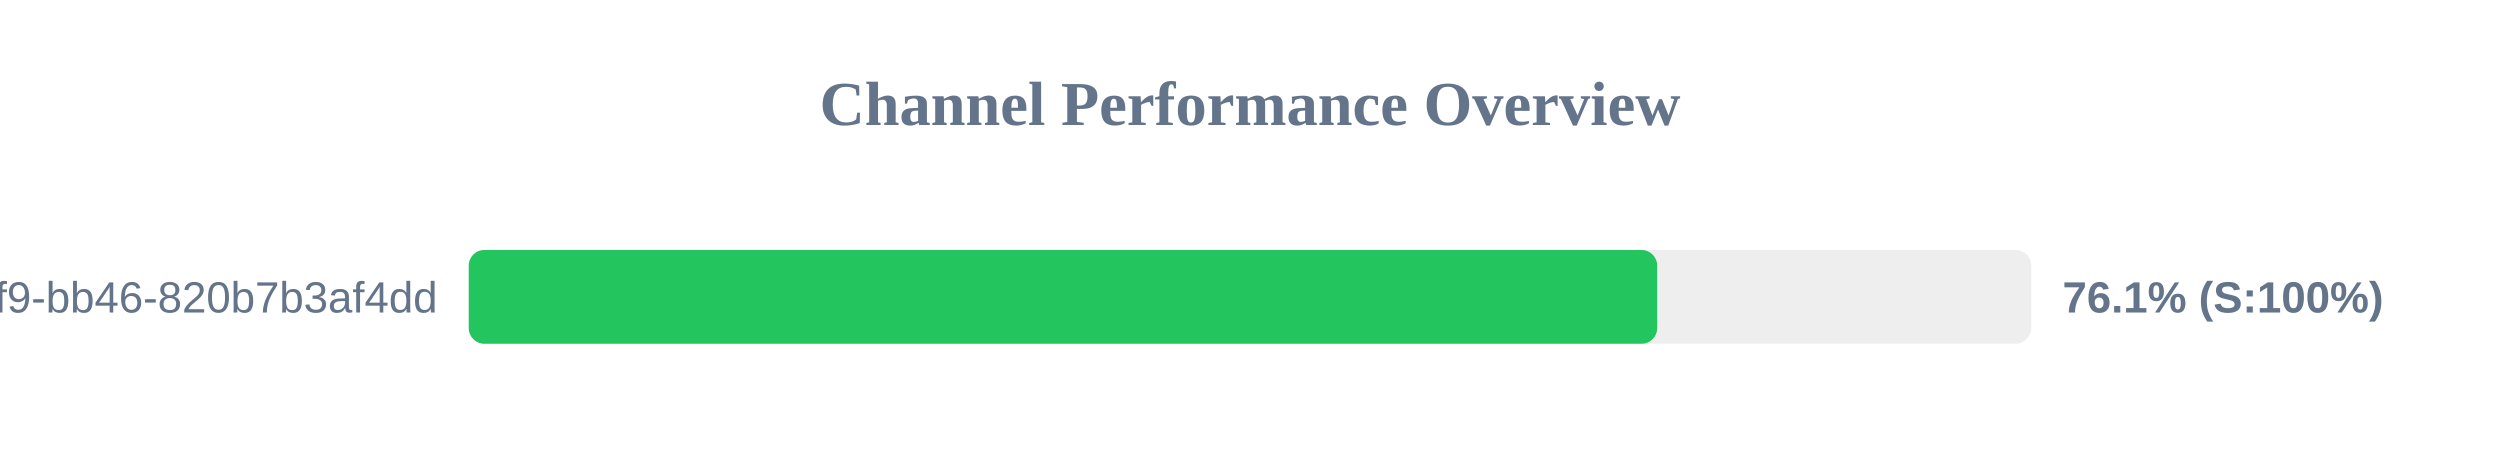
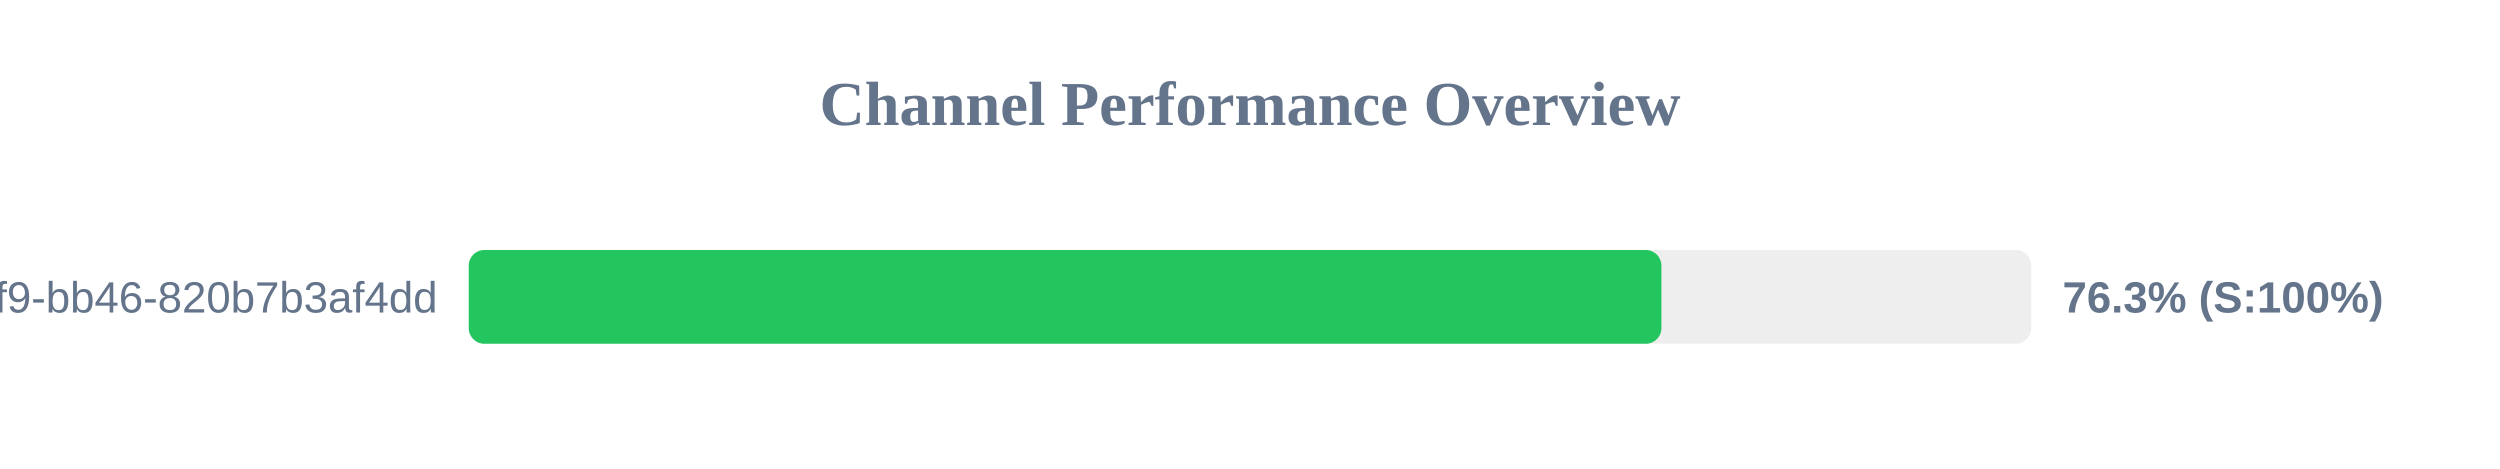
<svg xmlns="http://www.w3.org/2000/svg" width="800" height="150" version="1.1">
  <style>
        .row { font: 14px Arial; fill: #64748b; }
        .score { font: bold 14px Arial; fill: #64748b; }
    </style>
  <text x="400" y="40" text-anchor="middle" font-size="20px" font-weight="bold" fill="#64748b">Channel Performance Overview</text>
  <rect x="150" y="80" width="500" height="30" fill="#eee" rx="5" />
-   <rect x="150" y="80" width="380.3" height="30" fill="#22c55e" rx="5" />
+   <rect x="150" y="80" width="381.65" height="30" fill="#22c55e" rx="5" />
  <text x="140" y="100" text-anchor="end" class="row">?uuid=80b2ac81-ba69-41f9-bb46-820b7b3af4dd</text>
-   <text x="660" y="100" text-anchor="start" class="score">76.1% (S:100%)</text>
+   <text x="660" y="100" text-anchor="start" class="score">76.3% (S:100%)</text>
</svg>
